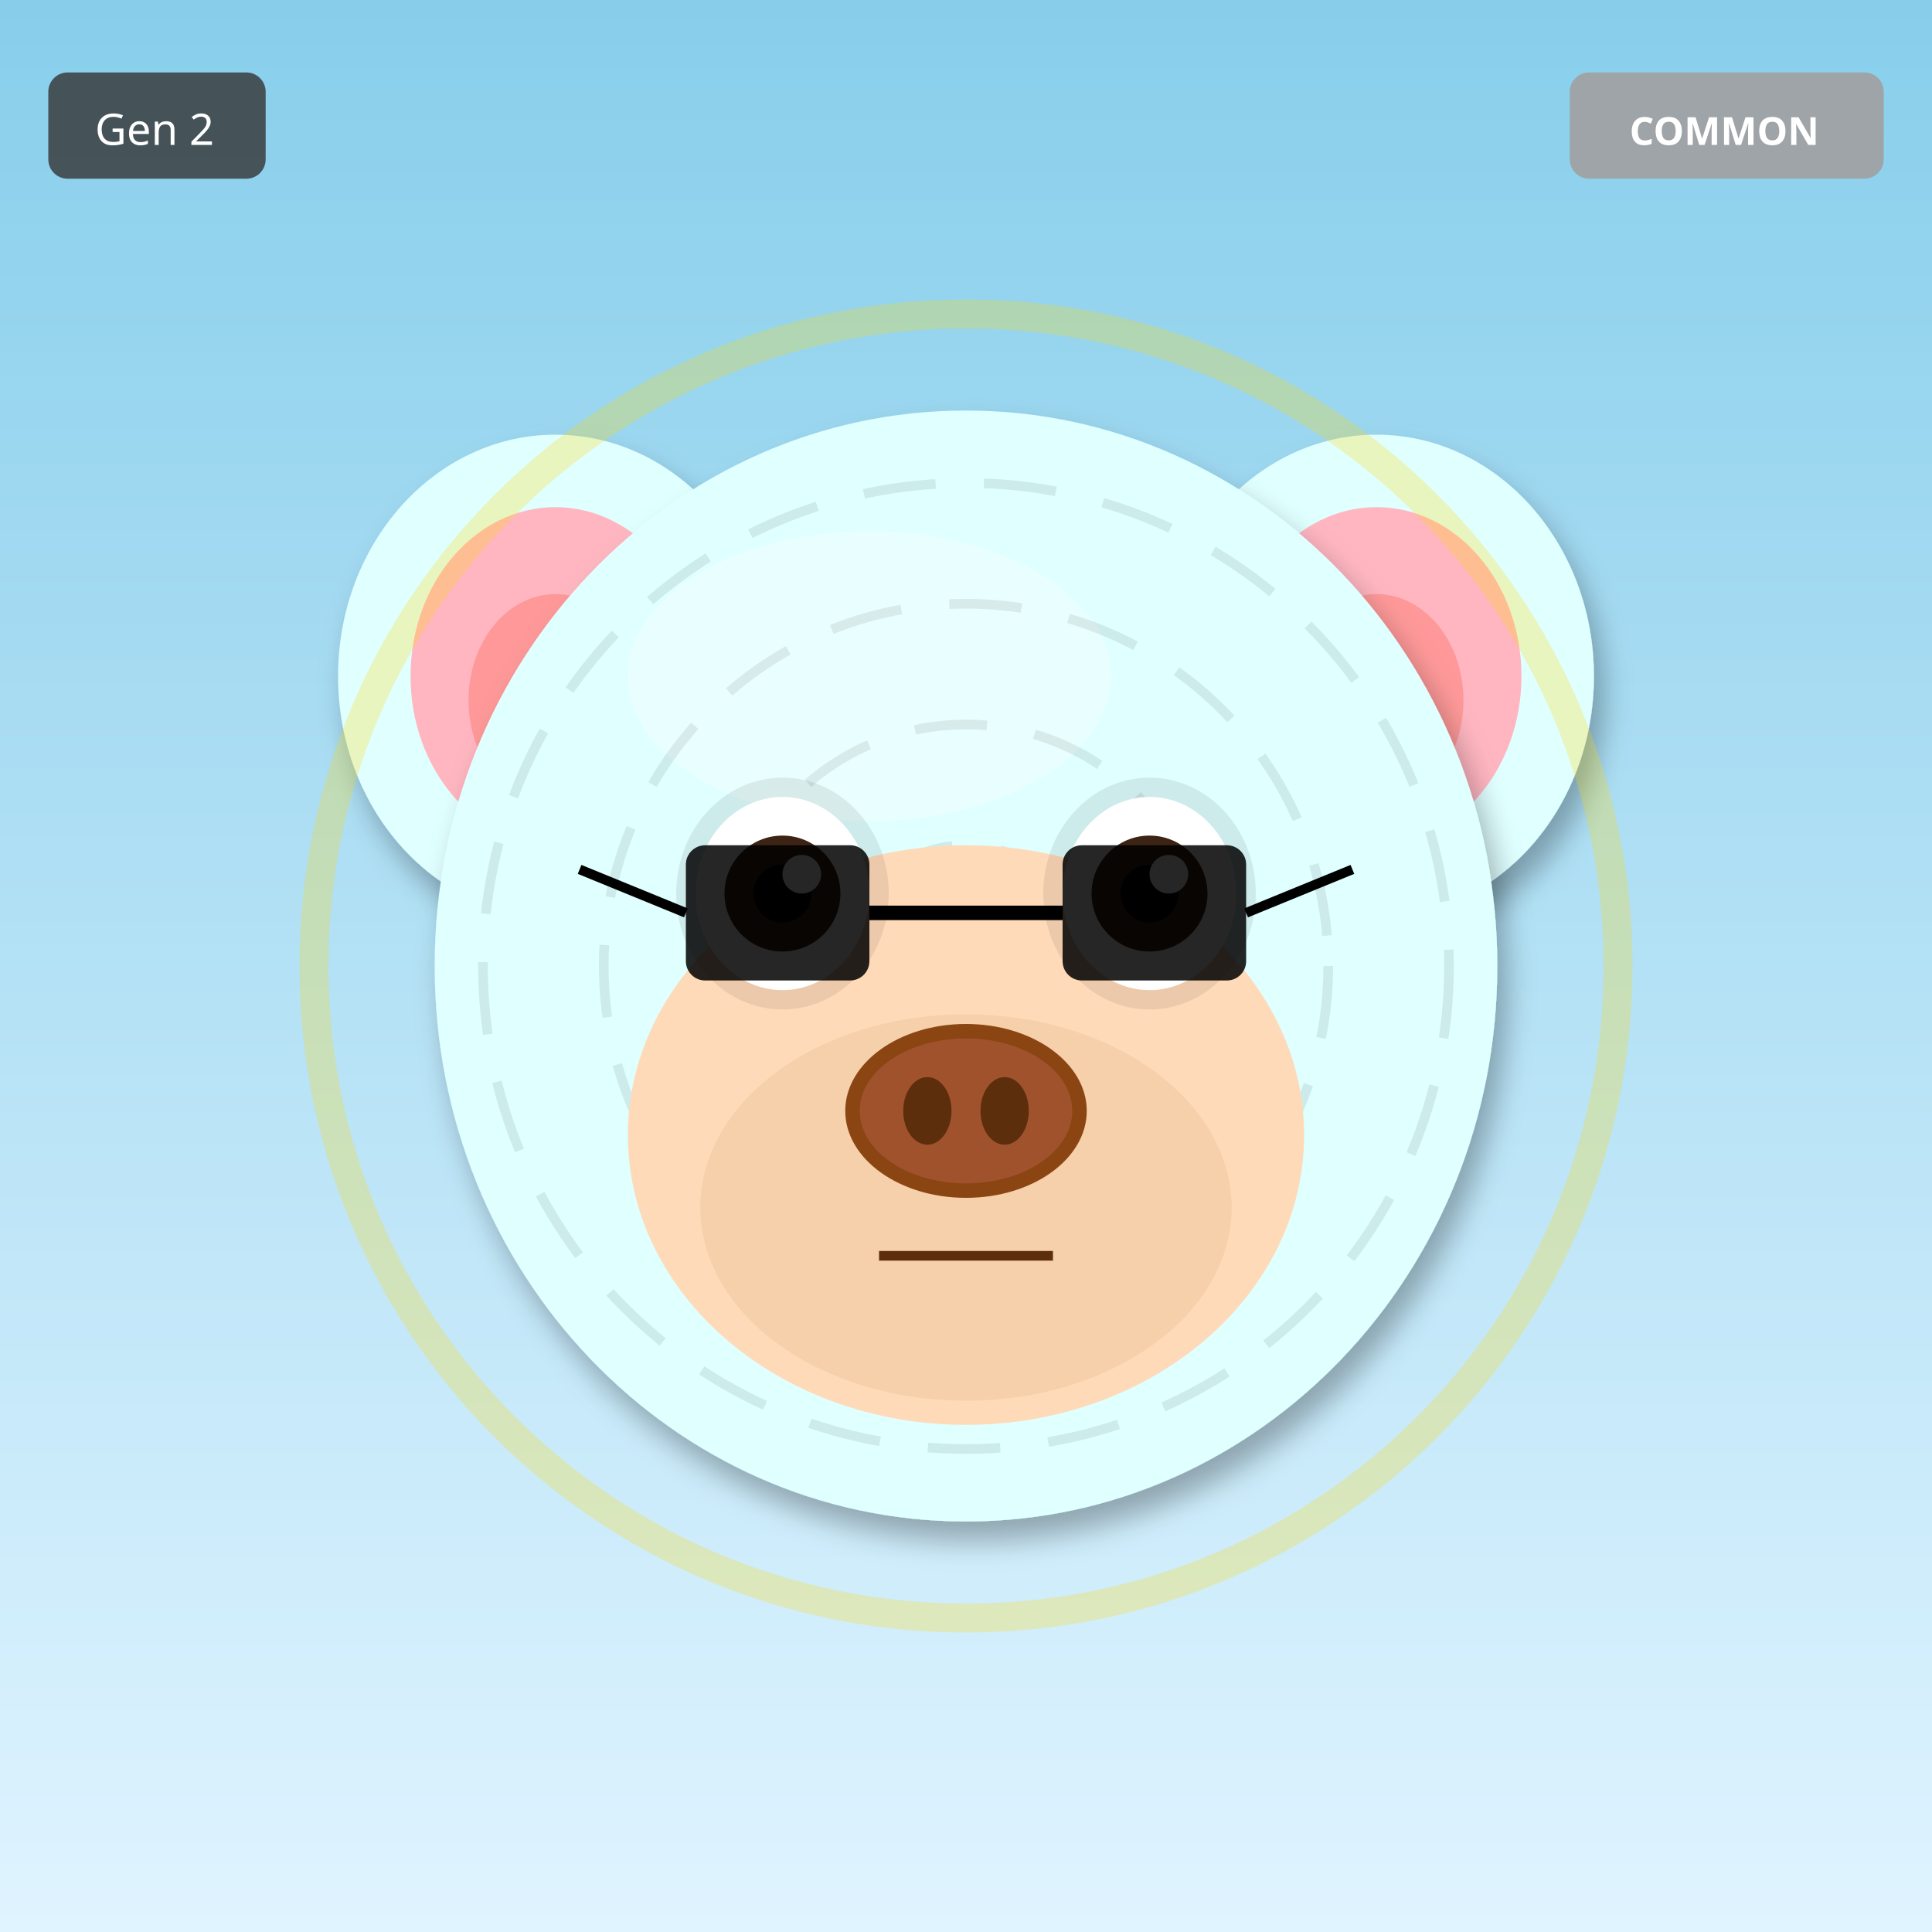
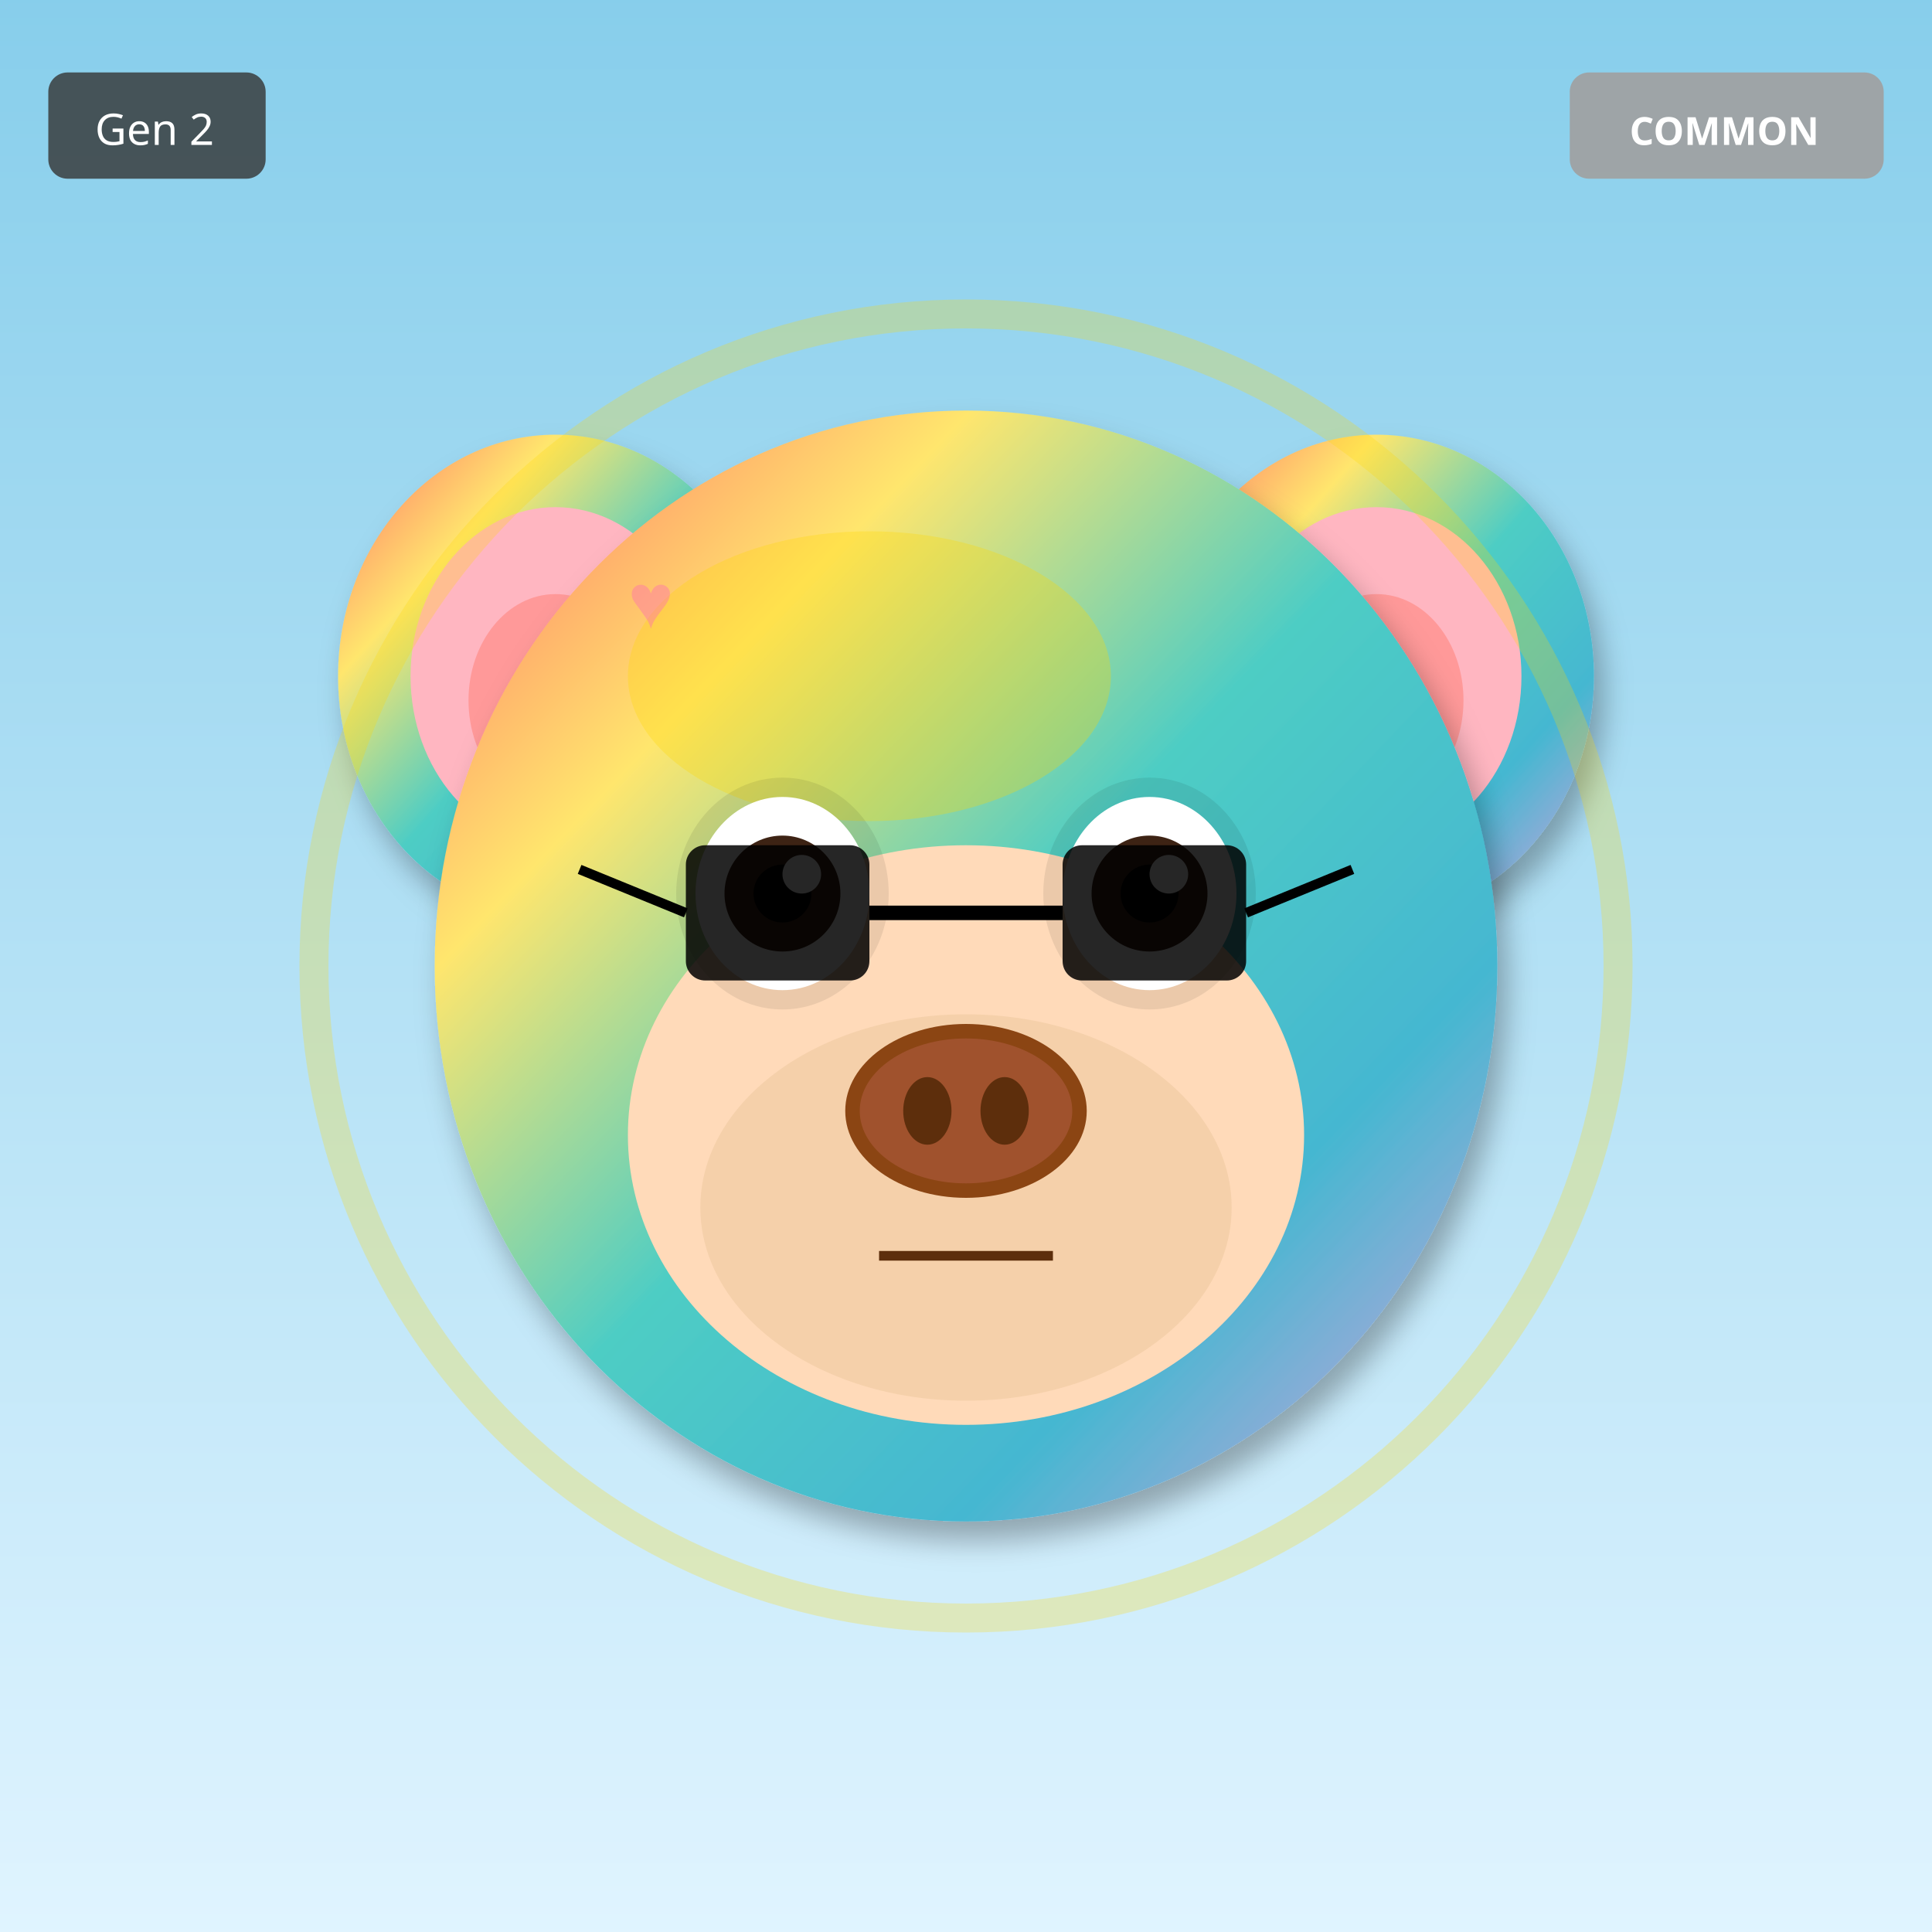
<svg xmlns="http://www.w3.org/2000/svg" width="400" height="400" viewBox="0 0 400 400">
  <defs>
    <filter id="shadow" x="-20%" y="-20%" width="140%" height="140%">
      <feDropShadow dx="2" dy="4" stdDeviation="3" flood-opacity="0.3" />
    </filter>
    <filter id="glow" x="-50%" y="-50%" width="200%" height="200%">
      <feGaussianBlur stdDeviation="8" result="blur" />
      <feMerge>
        <feMergeNode in="blur" />
        <feMergeNode in="SourceGraphic" />
      </feMerge>
    </filter>
    <linearGradient id="rainbow-body" x1="0%" y1="0%" x2="100%" y2="100%">
      <stop offset="0%" stop-color="#FF6B6B" />
      <stop offset="25%" stop-color="#FFE66D" />
      <stop offset="50%" stop-color="#4ECDC4" />
      <stop offset="75%" stop-color="#45B7D1" />
      <stop offset="100%" stop-color="#DDA0DD" />
    </linearGradient>
    <radialGradient id="galaxy-body" cx="30%" cy="30%">
      <stop offset="0%" stop-color="#E6E6FA" />
      <stop offset="50%" stop-color="#9370DB" />
      <stop offset="100%" stop-color="#1A0033" />
    </radialGradient>
    <linearGradient id="holo-body" x1="0%" y1="0%" x2="100%" y2="100%">
      <stop offset="0%" stop-color="#FF00FF" />
      <stop offset="50%" stop-color="#00FFFF" />
      <stop offset="100%" stop-color="#FFFF00" />
    </linearGradient>
    <linearGradient id="sky-gradient" x1="0%" y1="0%" x2="0%" y2="100%">
      <stop offset="0%" stop-color="#87CEEB" />
      <stop offset="100%" stop-color="#E0F4FF" />
    </linearGradient>
    <linearGradient id="grass-gradient" x1="0%" y1="0%" x2="0%" y2="100%">
      <stop offset="0%" stop-color="#90EE90" />
      <stop offset="100%" stop-color="#228B22" />
    </linearGradient>
    <linearGradient id="sunset-gradient" x1="0%" y1="0%" x2="0%" y2="100%">
      <stop offset="0%" stop-color="#FF6B6B" />
      <stop offset="50%" stop-color="#FFE66D" />
      <stop offset="100%" stop-color="#4ECDC4" />
    </linearGradient>
    <linearGradient id="aurora-gradient" x1="0%" y1="0%" x2="100%" y2="100%">
      <stop offset="0%" stop-color="#0D1B2A" />
      <stop offset="30%" stop-color="#00FF7F" />
      <stop offset="70%" stop-color="#FF00FF" />
      <stop offset="100%" stop-color="#0D1B2A" />
    </linearGradient>
    <radialGradient id="multiverse-gradient" cx="50%" cy="50%">
      <stop offset="0%" stop-color="#FFD700" />
      <stop offset="40%" stop-color="#FF00FF" />
      <stop offset="70%" stop-color="#00FFFF" />
      <stop offset="100%" stop-color="#000" />
    </radialGradient>
    <linearGradient id="rift-gradient" x1="0%" y1="0%" x2="100%" y2="100%">
      <stop offset="0%" stop-color="#000" />
      <stop offset="30%" stop-color="#9400D3" />
      <stop offset="50%" stop-color="#00FFFF" />
      <stop offset="70%" stop-color="#9400D3" />
      <stop offset="100%" stop-color="#000" />
    </linearGradient>
    <linearGradient id="heaven-gradient" x1="0%" y1="0%" x2="0%" y2="100%">
      <stop offset="0%" stop-color="#FFF" />
      <stop offset="50%" stop-color="#FFD700" stop-opacity="0.3" />
      <stop offset="100%" stop-color="#F0F8FF" />
    </linearGradient>
    <clipPath id="head-clip">
      <ellipse cx="200" cy="200" rx="110" ry="115" />
    </clipPath>
  </defs>
  <rect width="400" height="400" fill="url(#sky-gradient)" />
-   <ellipse cx="115" cy="140" rx="45" ry="50" fill="#E0FFFF" filter="url(#shadow)" />
+   <ellipse cx="115" cy="140" rx="45" ry="50" fill="url(#rainbow-body)" filter="url(#shadow)" />
  <ellipse cx="115" cy="140" rx="30" ry="35" fill="#FFB6C1" />
  <ellipse cx="115" cy="145" rx="18" ry="22" fill="#FF9999" />
-   <ellipse cx="285" cy="140" rx="45" ry="50" fill="#E0FFFF" filter="url(#shadow)" />
+   <ellipse cx="285" cy="140" rx="45" ry="50" fill="url(#rainbow-body)" filter="url(#shadow)" />
  <ellipse cx="285" cy="140" rx="30" ry="35" fill="#FFB6C1" />
  <ellipse cx="285" cy="145" rx="18" ry="22" fill="#FF9999" />
-   <ellipse cx="200" cy="200" rx="110" ry="115" fill="#E0FFFF" filter="url(#shadow)" />
-   <ellipse cx="180" cy="140" rx="50" ry="30" fill="#FFFFFF" opacity="0.3" />
+   <ellipse cx="200" cy="200" rx="110" ry="115" fill="url(#rainbow-body)" filter="url(#shadow)" />
+   <ellipse cx="180" cy="140" rx="50" ry="30" fill="#FFD700" opacity="0.3" />
  <g clip-path="url(#head-clip)">
-     <circle cx="200" cy="200" r="100" fill="none" stroke="#000" stroke-width="2" opacity="0.08" stroke-dasharray="15,10" />
-     <circle cx="200" cy="200" r="75" fill="none" stroke="#000" stroke-width="2" opacity="0.08" stroke-dasharray="15,10" />
-     <circle cx="200" cy="200" r="50" fill="none" stroke="#000" stroke-width="2" opacity="0.08" stroke-dasharray="15,10" />
-     <circle cx="200" cy="200" r="25" fill="none" stroke="#000" stroke-width="2" opacity="0.08" stroke-dasharray="15,10" />
+     <text x="130" y="130" font-size="16" fill="#FF69B4" opacity="0.4">♥</text>
+     <text x="254" y="258" font-size="16" fill="#FF69B4" opacity="0.4">♥</text>
+     <text x="238" y="246" font-size="16" fill="#FF69B4" opacity="0.4">♥</text>
+     <text x="222" y="234" font-size="16" fill="#FF69B4" opacity="0.4">♥</text>
+     <text x="206" y="222" font-size="16" fill="#FF69B4" opacity="0.4">♥</text>
+     <text x="190" y="210" font-size="16" fill="#FF69B4" opacity="0.4">♥</text>
+     <text x="174" y="198" font-size="16" fill="#FF69B4" opacity="0.4">♥</text>
  </g>
  <ellipse cx="200" cy="235" rx="70" ry="60" fill="#FFDAB9" />
  <ellipse cx="200" cy="250" rx="55" ry="40" fill="#DEB887" opacity="0.3" />
  <ellipse cx="162" cy="185" rx="22" ry="24" fill="#000" opacity="0.08" />
  <ellipse cx="238" cy="185" rx="22" ry="24" fill="#000" opacity="0.08" />
  <ellipse cx="162" cy="185" rx="18" ry="20" fill="white" />
  <circle cx="162" cy="185" r="12" fill="#3D2314" />
  <circle cx="162" cy="185" r="6" fill="#000" />
  <circle cx="166" cy="181" r="4" fill="white" />
  <ellipse cx="238" cy="185" rx="18" ry="20" fill="white" />
  <circle cx="238" cy="185" r="12" fill="#3D2314" />
  <circle cx="238" cy="185" r="6" fill="#000" />
  <circle cx="242" cy="181" r="4" fill="white" />
  <g>
    <ellipse cx="200" cy="230" rx="25" ry="18" fill="#8B4513" />
    <ellipse cx="200" cy="230" rx="22" ry="15" fill="#A0522D" />
    <ellipse cx="192" cy="230" rx="5" ry="7" fill="#5D2E0C" />
    <ellipse cx="208" cy="230" rx="5" ry="7" fill="#5D2E0C" />
  </g>
  <line x1="182" y1="260" x2="218" y2="260" stroke="#5D2E0C" stroke-width="2" />
  <rect x="142" y="175" width="38" height="28" rx="4" fill="#000" opacity="0.85" />
  <rect x="220" y="175" width="38" height="28" rx="4" fill="#000" opacity="0.85" />
  <line x1="180" y1="189" x2="220" y2="189" stroke="#000" stroke-width="3" />
  <line x1="142" y1="189" x2="120" y2="180" stroke="#000" stroke-width="2" />
  <line x1="258" y1="189" x2="280" y2="180" stroke="#000" stroke-width="2" />
  <circle cx="200" cy="200" r="135" fill="none" stroke="#FFD700" stroke-width="6" opacity="0.25" />
  <g transform="translate(325, 15)">
    <rect width="65" height="22" rx="4" fill="#A0A0A0" opacity="0.9" />
    <text x="32" y="15" font-size="8" fill="#FFF" text-anchor="middle" font-family="sans-serif" font-weight="bold">COMMON</text>
  </g>
  <g transform="translate(10, 15)">
    <rect width="45" height="22" rx="4" fill="#333" opacity="0.8" />
    <text x="22" y="15" font-size="9" fill="#FFF" text-anchor="middle" font-family="sans-serif">Gen 2</text>
  </g>
</svg>
